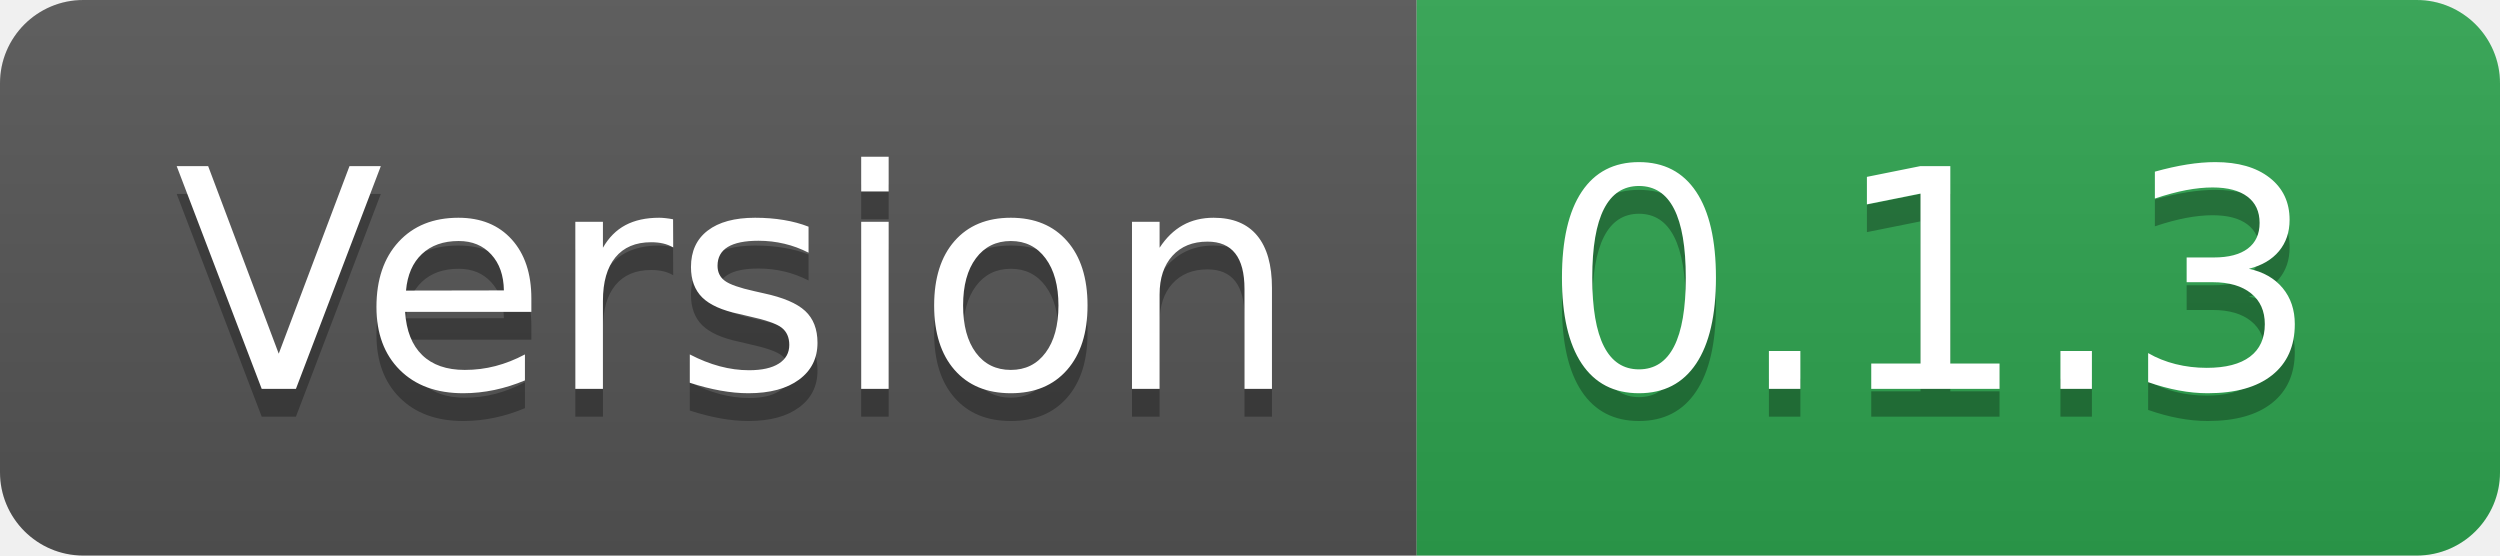
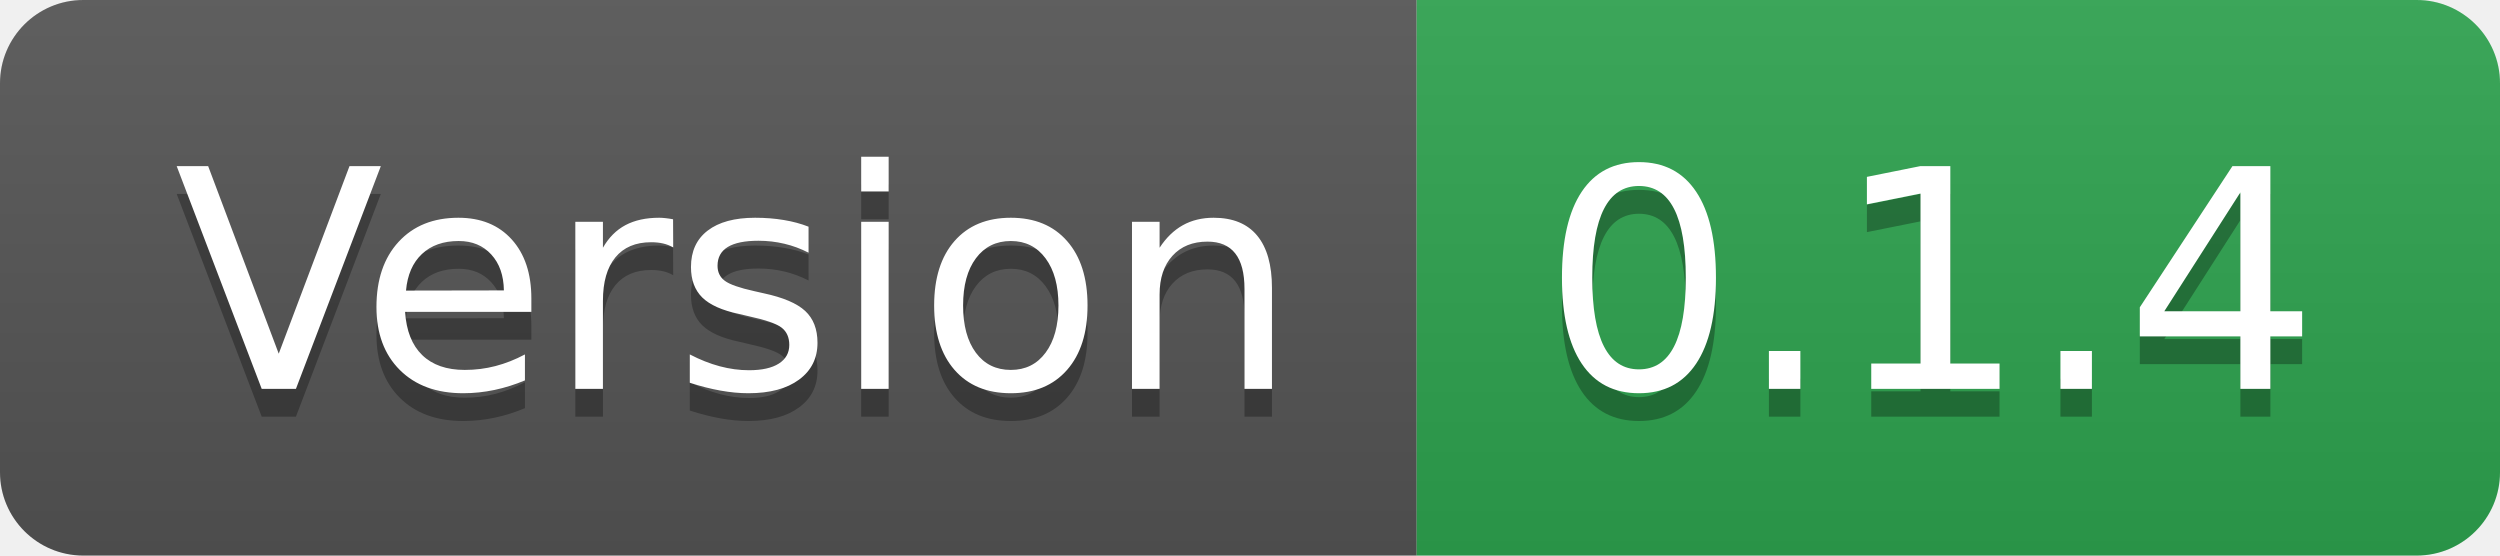
- <svg xmlns="http://www.w3.org/2000/svg" width="90" height="20" role="img" aria-label="Version: 0.1.3">
+ <svg xmlns="http://www.w3.org/2000/svg" width="90" height="20" role="img" aria-label="Version: 0.1.4">
  <linearGradient id="s" x2="0" y2="100%">
    <stop offset="0" stop-color="#bbb" stop-opacity=".1" />
    <stop offset="1" stop-opacity=".1" />
  </linearGradient>
  <clipPath id="r">
    <rect width="90" height="20" rx="3" fill="#fff" />
  </clipPath>
  <g clip-path="url(#r)">
    <rect width="51" height="20" fill="#555" />
    <rect x="51" width="39" height="20" fill="#2ea44f" />
    <rect width="90" height="20" fill="url(#s)" />
  </g>
  <g fill="#fff" text-anchor="middle" font-family="Verdana,Geneva,DejaVu Sans,sans-serif" text-rendering="geometricPrecision" font-size="110">
    <text aria-hidden="true" x="265" y="150" fill="#010101" fill-opacity=".3" transform="scale(.1)" textLength="410">Version</text>
    <text x="265" y="140" transform="scale(.1)" fill="#fff" textLength="410">Version</text>
-     <text aria-hidden="true" x="695" y="150" fill="#010101" fill-opacity=".3" transform="scale(.1)" textLength="290">0.1.3</text>
-     <text x="695" y="140" transform="scale(.1)" fill="#fff" textLength="290">0.1.3</text>
+     <text aria-hidden="true" x="695" y="150" fill="#010101" fill-opacity=".3" transform="scale(.1)" textLength="290">0.1.4</text>
+     <text x="695" y="140" transform="scale(.1)" fill="#fff" textLength="290">0.1.4</text>
  </g>
</svg>
